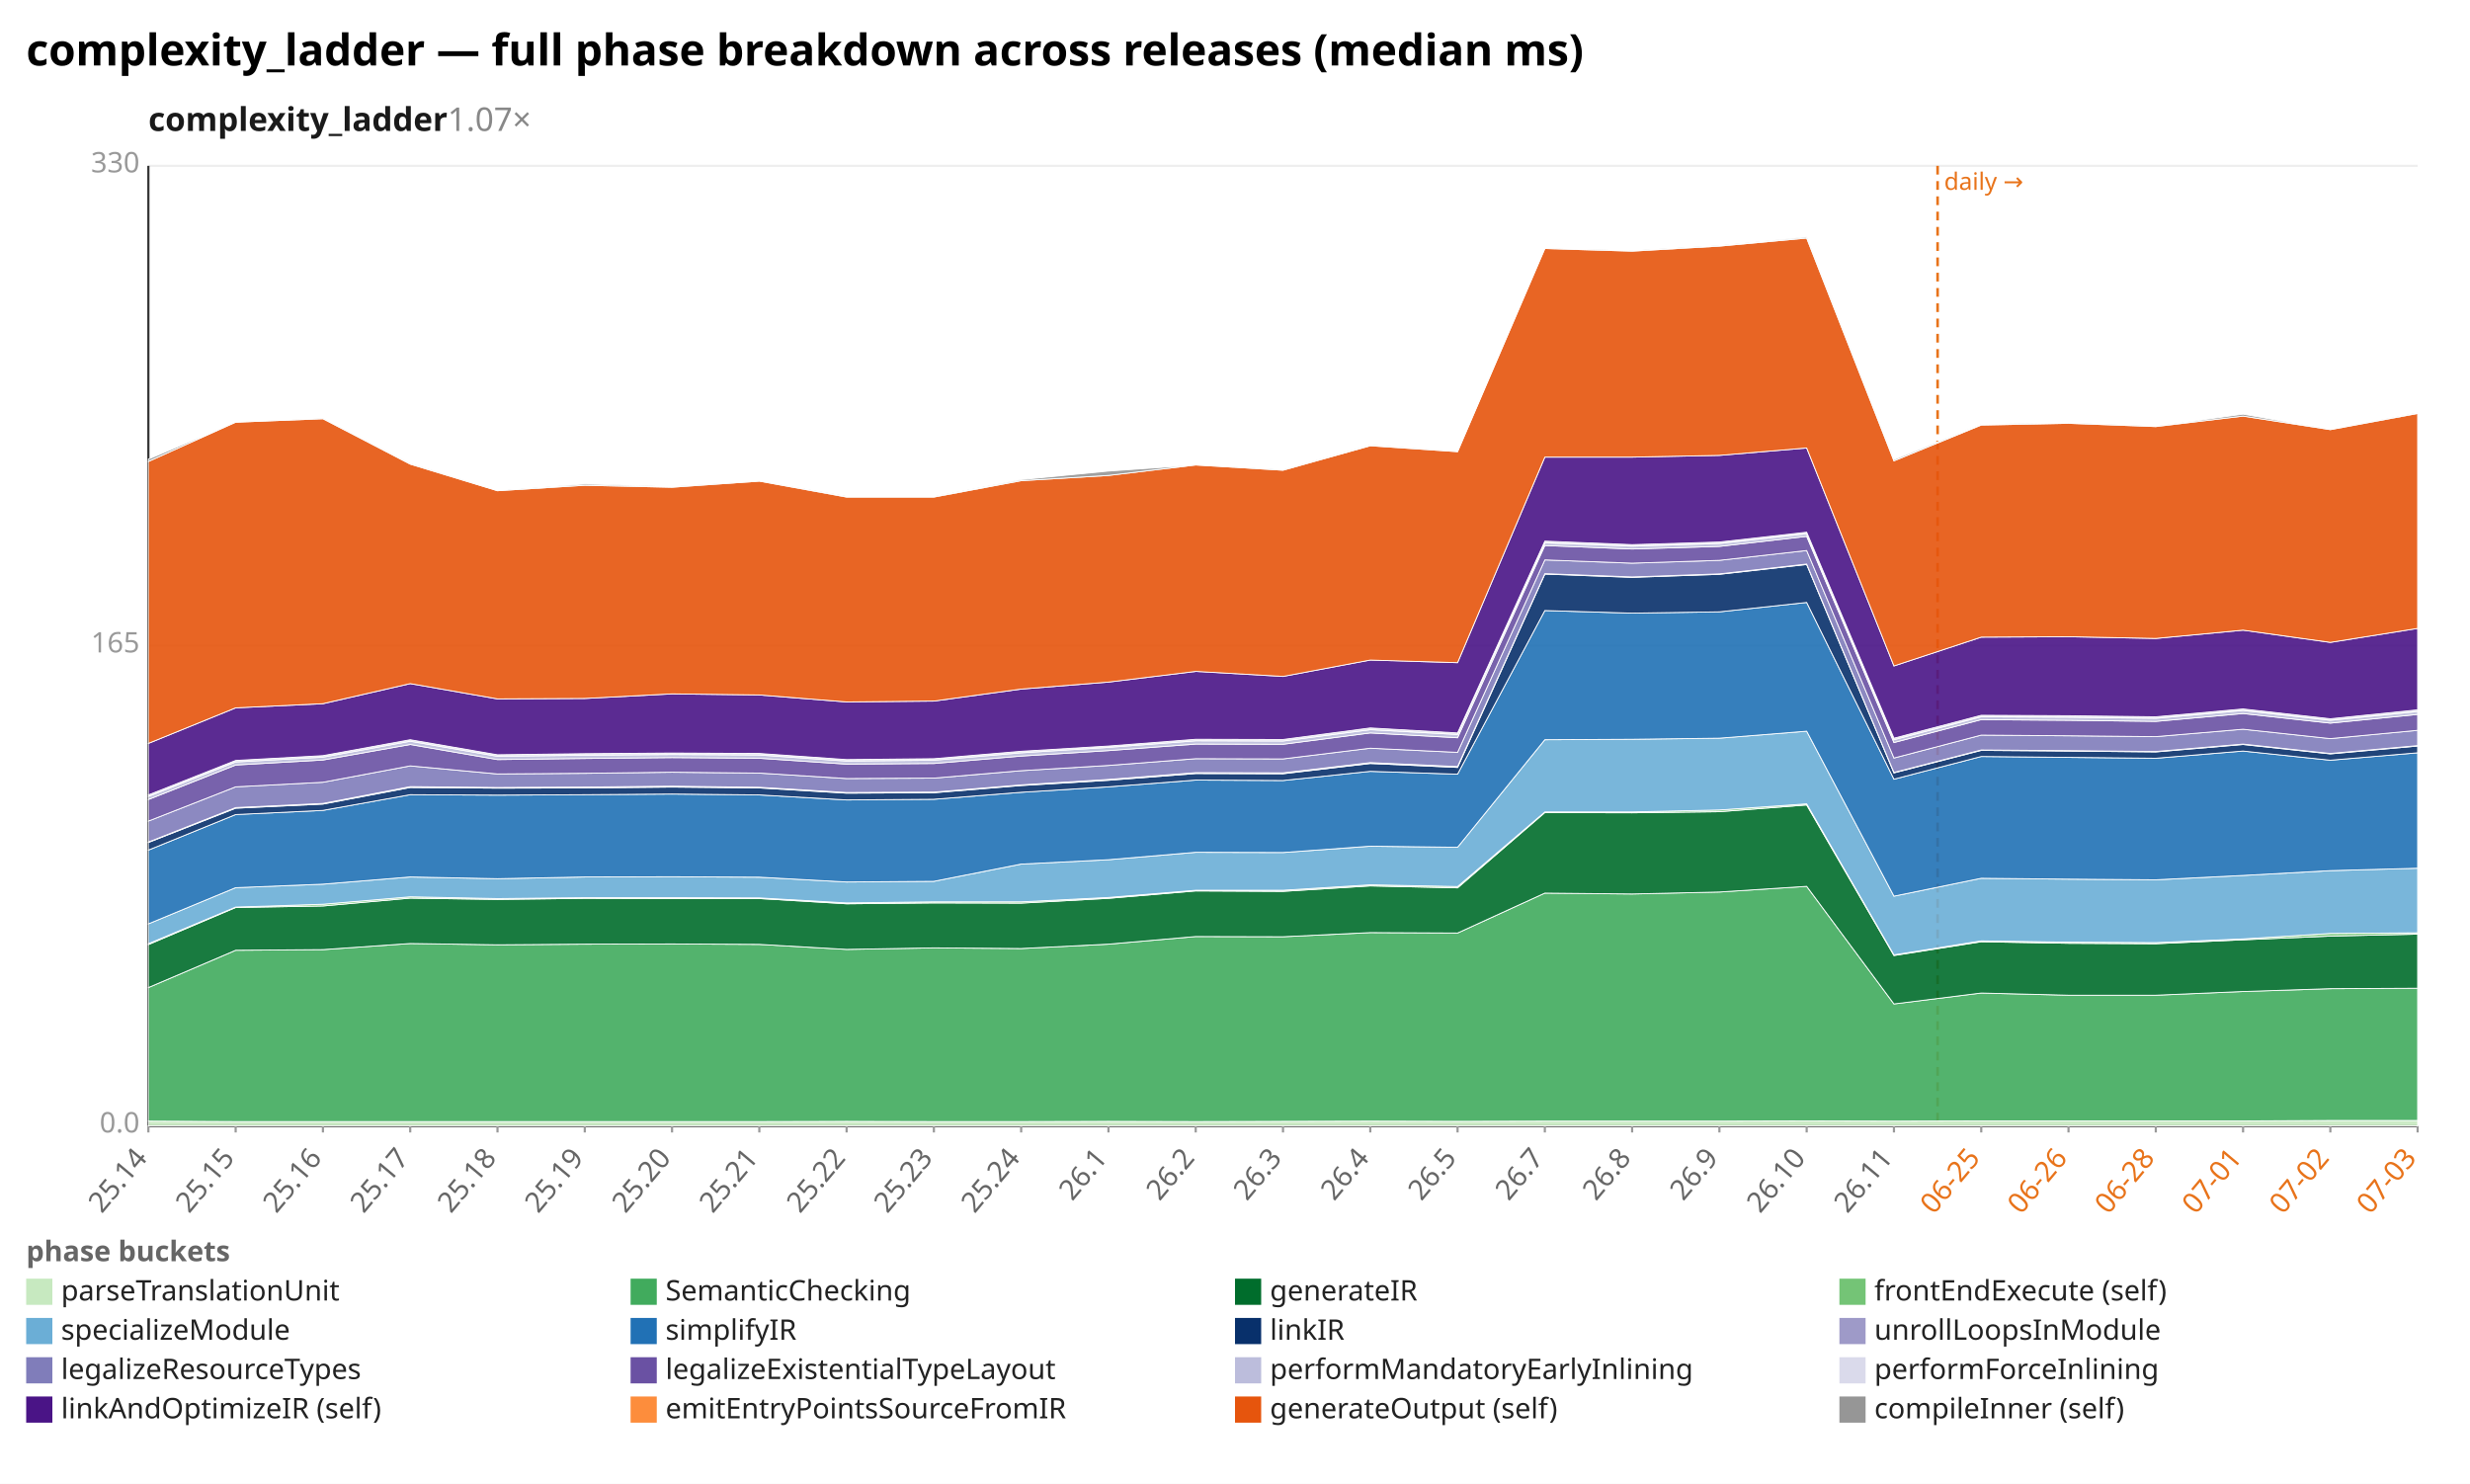
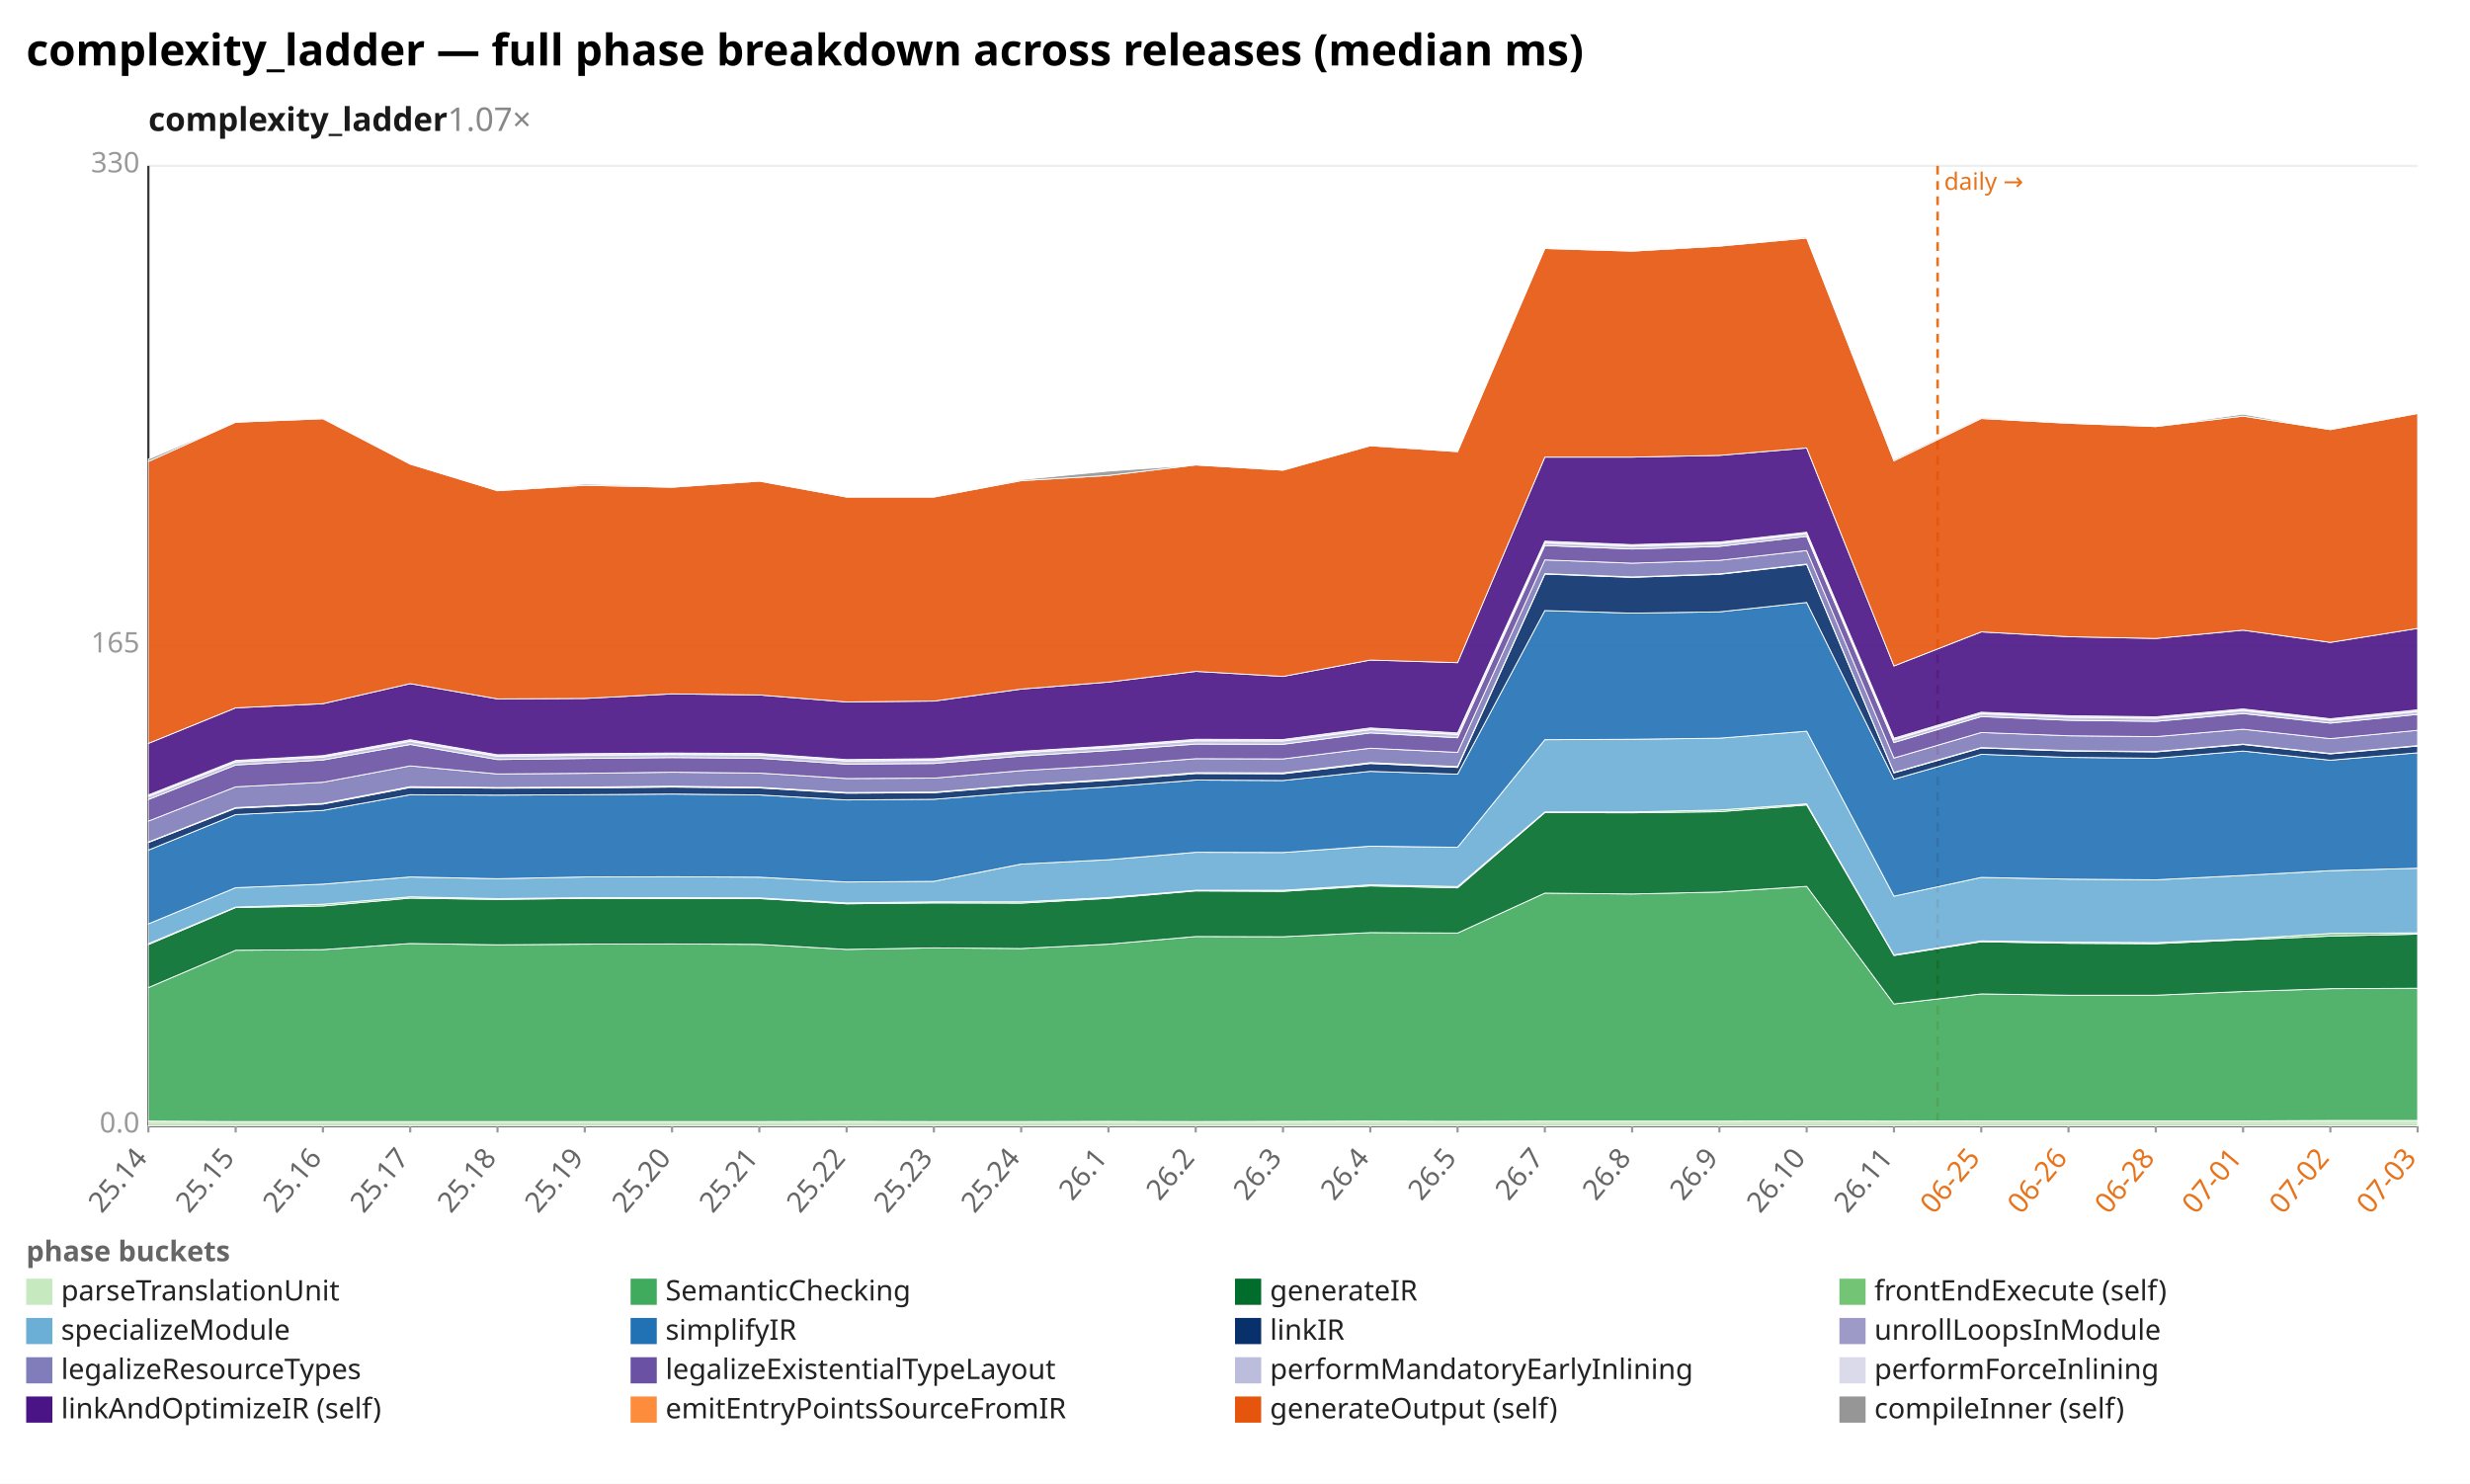
<svg xmlns="http://www.w3.org/2000/svg" width="1132" height="680" viewBox="0 0 1132 680" preserveAspectRatio="xMidYMid meet" font-family="sans-serif" font-size="13">
  <rect width="1132" height="680" fill="white" />
  <text x="12" y="30" font-size="20" font-weight="bold">complexity_ladder — full phase breakdown across releases (median ms)</text>
  <text x="68" y="60" font-size="15" font-weight="600" fill="#1a1a1a">complexity_ladder<tspan fill="#888" font-weight="400" text-decoration="none">  1.07×</tspan>
  </text>
  <line x1="68.0" y1="516.0" x2="1108.0" y2="516.0" stroke="#eee" />
  <text x="64.0" y="519.0" text-anchor="end" fill="#999">0.0</text>
  <line x1="68.0" y1="296.0" x2="1108.0" y2="296.0" stroke="#eee" />
  <text x="64.0" y="299.0" text-anchor="end" fill="#999">165</text>
  <line x1="68.0" y1="76.0" x2="1108.0" y2="76.0" stroke="#eee" />
  <text x="64.0" y="79.0" text-anchor="end" fill="#999">330</text>
  <line x1="68.0" y1="76.0" x2="68.0" y2="516.0" stroke="#333" />
  <line x1="68.0" y1="516.0" x2="1108.0" y2="516.0" stroke="#333" />
  <line x1="888.0" y1="76.0" x2="888.0" y2="516.0" stroke="#e8731a" stroke-width="1.2" stroke-dasharray="4 3" />
  <text x="891.0" y="87.0" fill="#e8731a" font-size="11">daily →</text>
  <line x1="68.0" y1="516.0" x2="68.0" y2="519.0" stroke="#999" />
  <text x="68.0" y="531.0" text-anchor="end" fill="#666" transform="rotate(-50 68.0 531.0)">25.14</text>
  <line x1="108.0" y1="516.0" x2="108.0" y2="519.0" stroke="#999" />
  <text x="108.0" y="531.0" text-anchor="end" fill="#666" transform="rotate(-50 108.0 531.0)">25.15</text>
  <line x1="148.0" y1="516.0" x2="148.0" y2="519.0" stroke="#999" />
  <text x="148.0" y="531.0" text-anchor="end" fill="#666" transform="rotate(-50 148.0 531.0)">25.16</text>
  <line x1="188.0" y1="516.0" x2="188.0" y2="519.0" stroke="#999" />
  <text x="188.0" y="531.0" text-anchor="end" fill="#666" transform="rotate(-50 188.0 531.0)">25.17</text>
  <line x1="228.0" y1="516.0" x2="228.0" y2="519.0" stroke="#999" />
  <text x="228.0" y="531.0" text-anchor="end" fill="#666" transform="rotate(-50 228.0 531.0)">25.18</text>
  <line x1="268.0" y1="516.0" x2="268.0" y2="519.0" stroke="#999" />
  <text x="268.0" y="531.0" text-anchor="end" fill="#666" transform="rotate(-50 268.0 531.0)">25.19</text>
  <line x1="308.0" y1="516.0" x2="308.0" y2="519.0" stroke="#999" />
  <text x="308.0" y="531.0" text-anchor="end" fill="#666" transform="rotate(-50 308.0 531.0)">25.20</text>
  <line x1="348.0" y1="516.0" x2="348.0" y2="519.0" stroke="#999" />
  <text x="348.0" y="531.0" text-anchor="end" fill="#666" transform="rotate(-50 348.0 531.0)">25.21</text>
  <line x1="388.0" y1="516.0" x2="388.0" y2="519.0" stroke="#999" />
  <text x="388.0" y="531.0" text-anchor="end" fill="#666" transform="rotate(-50 388.0 531.0)">25.22</text>
  <line x1="428.0" y1="516.0" x2="428.0" y2="519.0" stroke="#999" />
  <text x="428.0" y="531.0" text-anchor="end" fill="#666" transform="rotate(-50 428.0 531.0)">25.23</text>
  <line x1="468.0" y1="516.0" x2="468.0" y2="519.0" stroke="#999" />
  <text x="468.0" y="531.0" text-anchor="end" fill="#666" transform="rotate(-50 468.0 531.0)">25.24</text>
  <line x1="508.0" y1="516.0" x2="508.0" y2="519.0" stroke="#999" />
  <text x="508.0" y="531.0" text-anchor="end" fill="#666" transform="rotate(-50 508.0 531.0)">26.1</text>
  <line x1="548.0" y1="516.0" x2="548.0" y2="519.0" stroke="#999" />
  <text x="548.0" y="531.0" text-anchor="end" fill="#666" transform="rotate(-50 548.0 531.0)">26.2</text>
  <line x1="588.0" y1="516.0" x2="588.0" y2="519.0" stroke="#999" />
  <text x="588.0" y="531.0" text-anchor="end" fill="#666" transform="rotate(-50 588.0 531.0)">26.3</text>
  <line x1="628.0" y1="516.0" x2="628.0" y2="519.0" stroke="#999" />
  <text x="628.0" y="531.0" text-anchor="end" fill="#666" transform="rotate(-50 628.0 531.0)">26.4</text>
  <line x1="668.0" y1="516.0" x2="668.0" y2="519.0" stroke="#999" />
  <text x="668.0" y="531.0" text-anchor="end" fill="#666" transform="rotate(-50 668.0 531.0)">26.5</text>
  <line x1="708.0" y1="516.0" x2="708.0" y2="519.0" stroke="#999" />
  <text x="708.0" y="531.0" text-anchor="end" fill="#666" transform="rotate(-50 708.0 531.0)">26.7</text>
  <line x1="748.0" y1="516.0" x2="748.0" y2="519.0" stroke="#999" />
  <text x="748.0" y="531.0" text-anchor="end" fill="#666" transform="rotate(-50 748.0 531.0)">26.8</text>
  <line x1="788.0" y1="516.0" x2="788.0" y2="519.0" stroke="#999" />
  <text x="788.0" y="531.0" text-anchor="end" fill="#666" transform="rotate(-50 788.0 531.0)">26.9</text>
  <line x1="828.0" y1="516.0" x2="828.0" y2="519.0" stroke="#999" />
  <text x="828.0" y="531.0" text-anchor="end" fill="#666" transform="rotate(-50 828.0 531.0)">26.10</text>
  <line x1="868.0" y1="516.0" x2="868.0" y2="519.0" stroke="#999" />
  <text x="868.0" y="531.0" text-anchor="end" fill="#666" transform="rotate(-50 868.0 531.0)">26.11</text>
  <line x1="908.0" y1="516.0" x2="908.0" y2="519.0" stroke="#999" />
  <text x="908.0" y="531.0" text-anchor="end" fill="#e8731a" transform="rotate(-50 908.0 531.0)">06-25</text>
  <line x1="948.0" y1="516.0" x2="948.0" y2="519.0" stroke="#999" />
  <text x="948.0" y="531.0" text-anchor="end" fill="#e8731a" transform="rotate(-50 948.0 531.0)">06-26</text>
  <line x1="988.0" y1="516.0" x2="988.0" y2="519.0" stroke="#999" />
  <text x="988.0" y="531.0" text-anchor="end" fill="#e8731a" transform="rotate(-50 988.0 531.0)">06-28</text>
  <line x1="1028.0" y1="516.0" x2="1028.0" y2="519.0" stroke="#999" />
  <text x="1028.0" y="531.0" text-anchor="end" fill="#e8731a" transform="rotate(-50 1028.0 531.0)">07-01</text>
  <line x1="1068.0" y1="516.0" x2="1068.0" y2="519.0" stroke="#999" />
  <text x="1068.0" y="531.0" text-anchor="end" fill="#e8731a" transform="rotate(-50 1068.0 531.0)">07-02</text>
  <line x1="1108.0" y1="516.0" x2="1108.0" y2="519.0" stroke="#999" />
  <text x="1108.0" y="531.0" text-anchor="end" fill="#e8731a" transform="rotate(-50 1108.0 531.0)">07-03</text>
  <polygon points="68.0,513.8 108.0,514.0 148.0,514.0 188.0,514.0 228.0,514.0 268.0,514.0 308.0,514.0 348.0,514.0 388.0,513.9 428.0,514.0 468.0,514.0 508.0,513.9 548.0,514.0 588.0,513.9 628.0,513.8 668.0,513.9 708.0,513.8 748.0,513.8 788.0,513.8 828.0,513.7 868.0,513.8 908.0,513.7 948.0,513.7 988.0,513.7 1028.0,513.7 1068.0,513.5 1108.0,513.5 1108.0,516.0 1068.0,516.0 1028.0,516.0 988.0,516.0 948.0,516.0 908.0,516.0 868.0,516.0 828.0,516.0 788.0,516.0 748.0,516.0 708.0,516.0 668.0,516.0 628.0,516.0 588.0,516.0 548.0,516.0 508.0,516.0 468.0,516.0 428.0,516.0 388.0,516.0 348.0,516.0 308.0,516.0 268.0,516.0 228.0,516.0 188.0,516.0 148.0,516.0 108.0,516.0 68.0,516.0" fill="#c7e9c0" fill-opacity="0.9" stroke="#fff" stroke-width="0.4" />
-   <polygon points="68.0,452.6 108.0,435.5 148.0,435.2 188.0,432.4 228.0,433.0 268.0,432.7 308.0,432.6 348.0,432.8 388.0,435.1 428.0,434.4 468.0,434.7 508.0,432.7 548.0,429.2 588.0,429.3 628.0,427.4 668.0,427.6 708.0,409.3 748.0,409.7 788.0,408.8 828.0,406.2 868.0,460.1 908.0,455.1 948.0,456.1 988.0,456.1 1028.0,454.4 1068.0,453.1 1108.0,452.9 1108.0,513.5 1068.0,513.5 1028.0,513.7 988.0,513.7 948.0,513.7 908.0,513.7 868.0,513.8 828.0,513.7 788.0,513.8 748.0,513.8 708.0,513.8 668.0,513.9 628.0,513.8 588.0,513.9 548.0,514.0 508.0,513.9 468.0,514.0 428.0,514.0 388.0,513.9 348.0,514.0 308.0,514.0 268.0,514.0 228.0,514.0 188.0,514.0 148.0,514.0 108.0,514.0 68.0,513.8" fill="#41ab5d" fill-opacity="0.9" stroke="#fff" stroke-width="0.4" />
-   <polygon points="68.0,432.9 108.0,415.9 148.0,415.2 188.0,411.6 228.0,412.2 268.0,411.7 308.0,411.8 348.0,411.8 388.0,414.2 428.0,413.8 468.0,413.9 508.0,411.7 548.0,408.3 588.0,408.5 628.0,406.0 668.0,406.9 708.0,372.4 748.0,372.5 788.0,372.0 828.0,368.9 868.0,437.9 908.0,431.6 948.0,432.3 988.0,432.5 1028.0,430.7 1068.0,429.0 1108.0,428.1 1108.0,452.9 1068.0,453.1 1028.0,454.4 988.0,456.1 948.0,456.1 908.0,455.1 868.0,460.1 828.0,406.2 788.0,408.8 748.0,409.7 708.0,409.3 668.0,427.6 628.0,427.4 588.0,429.3 548.0,429.2 508.0,432.7 468.0,434.7 428.0,434.4 388.0,435.1 348.0,432.8 308.0,432.6 268.0,432.7 228.0,433.0 188.0,432.4 148.0,435.2 108.0,435.5 68.0,452.6" fill="#006d2c" fill-opacity="0.9" stroke="#fff" stroke-width="0.4" />
+   <polygon points="68.0,452.6 108.0,435.5 148.0,435.2 188.0,432.4 228.0,433.0 268.0,432.7 308.0,432.6 348.0,432.8 388.0,435.1 428.0,434.4 468.0,434.7 508.0,432.7 548.0,429.2 588.0,429.3 628.0,427.4 668.0,427.6 708.0,409.3 748.0,409.7 788.0,408.8 828.0,406.2 868.0,460.1 908.0,455.5 948.0,456.1 988.0,456.1 1028.0,454.4 1068.0,453.1 1108.0,452.9 1108.0,513.5 1068.0,513.5 1028.0,513.7 988.0,513.7 948.0,513.7 908.0,513.7 868.0,513.8 828.0,513.7 788.0,513.8 748.0,513.8 708.0,513.8 668.0,513.9 628.0,513.8 588.0,513.9 548.0,514.0 508.0,513.9 468.0,514.0 428.0,514.0 388.0,513.9 348.0,514.0 308.0,514.0 268.0,514.0 228.0,514.0 188.0,514.0 148.0,514.0 108.0,514.0 68.0,513.8" fill="#41ab5d" fill-opacity="0.9" stroke="#fff" stroke-width="0.4" />
+   <polygon points="68.0,432.9 108.0,415.9 148.0,415.2 188.0,411.6 228.0,412.2 268.0,411.7 308.0,411.8 348.0,411.8 388.0,414.2 428.0,413.8 468.0,413.9 508.0,411.7 548.0,408.3 588.0,408.5 628.0,406.0 668.0,406.9 708.0,372.4 748.0,372.5 788.0,372.0 828.0,368.9 868.0,437.9 908.0,431.6 948.0,432.3 988.0,432.5 1028.0,430.7 1068.0,429.0 1108.0,428.1 1108.0,452.9 1068.0,453.1 1028.0,454.4 988.0,456.1 948.0,456.1 908.0,455.5 868.0,460.1 828.0,406.2 788.0,408.8 748.0,409.7 708.0,409.3 668.0,427.6 628.0,427.4 588.0,429.3 548.0,429.2 508.0,432.7 468.0,434.7 428.0,434.4 388.0,435.1 348.0,432.8 308.0,432.6 268.0,432.7 228.0,433.0 188.0,432.4 148.0,435.2 108.0,435.5 68.0,452.6" fill="#006d2c" fill-opacity="0.9" stroke="#fff" stroke-width="0.4" />
  <polygon points="68.0,432.5 108.0,415.7 148.0,414.4 188.0,411.0 228.0,411.8 268.0,411.4 308.0,411.4 348.0,411.5 388.0,413.8 428.0,413.3 468.0,413.3 508.0,411.3 548.0,408.0 588.0,408.0 628.0,405.5 668.0,406.3 708.0,372.1 748.0,372.1 788.0,371.2 828.0,368.4 868.0,437.6 908.0,431.2 948.0,431.8 988.0,432.0 1028.0,430.3 1068.0,427.8 1108.0,427.5 1108.0,428.1 1068.0,429.0 1028.0,430.7 988.0,432.5 948.0,432.3 908.0,431.6 868.0,437.9 828.0,368.9 788.0,372.0 748.0,372.5 708.0,372.4 668.0,406.9 628.0,406.0 588.0,408.5 548.0,408.3 508.0,411.7 468.0,413.9 428.0,413.8 388.0,414.2 348.0,411.8 308.0,411.8 268.0,411.7 228.0,412.2 188.0,411.6 148.0,415.2 108.0,415.9 68.0,432.9" fill="#74c476" fill-opacity="0.9" stroke="#fff" stroke-width="0.4" />
-   <polygon points="68.0,423.4 108.0,406.8 148.0,405.2 188.0,401.9 228.0,402.7 268.0,401.9 308.0,401.8 348.0,402.0 388.0,404.2 428.0,403.9 468.0,396.0 508.0,394.0 548.0,390.6 588.0,390.7 628.0,387.8 668.0,388.3 708.0,339.0 748.0,338.8 788.0,338.3 828.0,335.1 868.0,410.7 908.0,402.5 948.0,402.9 988.0,403.2 1028.0,401.2 1068.0,399.0 1108.0,397.9 1108.0,427.5 1068.0,427.8 1028.0,430.3 988.0,432.0 948.0,431.8 908.0,431.2 868.0,437.6 828.0,368.4 788.0,371.2 748.0,372.1 708.0,372.1 668.0,406.3 628.0,405.5 588.0,408.0 548.0,408.0 508.0,411.3 468.0,413.3 428.0,413.3 388.0,413.8 348.0,411.5 308.0,411.4 268.0,411.4 228.0,411.8 188.0,411.0 148.0,414.4 108.0,415.7 68.0,432.5" fill="#6baed6" fill-opacity="0.9" stroke="#fff" stroke-width="0.4" />
-   <polygon points="68.0,389.6 108.0,373.3 148.0,371.4 188.0,364.2 228.0,364.4 268.0,364.2 308.0,363.9 348.0,364.3 388.0,366.6 428.0,366.3 468.0,363.1 508.0,360.6 548.0,357.5 588.0,357.7 628.0,353.5 668.0,354.8 708.0,279.8 748.0,281.0 788.0,280.4 828.0,276.1 868.0,357.1 908.0,346.7 948.0,347.1 988.0,347.5 1028.0,344.2 1068.0,348.4 1108.0,345.0 1108.0,397.9 1068.0,399.0 1028.0,401.2 988.0,403.2 948.0,402.9 908.0,402.5 868.0,410.7 828.0,335.1 788.0,338.3 748.0,338.8 708.0,339.0 668.0,388.3 628.0,387.8 588.0,390.7 548.0,390.6 508.0,394.0 468.0,396.0 428.0,403.9 388.0,404.2 348.0,402.0 308.0,401.8 268.0,401.9 228.0,402.7 188.0,401.9 148.0,405.2 108.0,406.8 68.0,423.4" fill="#2171b5" fill-opacity="0.9" stroke="#fff" stroke-width="0.4" />
-   <polygon points="68.0,386.1 108.0,370.4 148.0,368.5 188.0,360.9 228.0,361.2 268.0,361.1 308.0,360.7 348.0,361.1 388.0,363.5 428.0,363.3 468.0,360.0 508.0,357.6 548.0,354.5 588.0,354.6 628.0,349.9 668.0,351.7 708.0,263.1 748.0,264.6 788.0,263.2 828.0,258.7 868.0,354.2 908.0,343.9 948.0,344.2 988.0,344.6 1028.0,341.2 1068.0,345.5 1108.0,341.9 1108.0,345.0 1068.0,348.4 1028.0,344.2 988.0,347.5 948.0,347.1 908.0,346.7 868.0,357.1 828.0,276.1 788.0,280.4 748.0,281.0 708.0,279.8 668.0,354.8 628.0,353.5 588.0,357.7 548.0,357.5 508.0,360.6 468.0,363.1 428.0,366.3 388.0,366.6 348.0,364.3 308.0,363.9 268.0,364.2 228.0,364.4 188.0,364.2 148.0,371.4 108.0,373.3 68.0,389.6" fill="#08306b" fill-opacity="0.9" stroke="#fff" stroke-width="0.4" />
-   <polygon points="68.0,385.9 108.0,370.1 148.0,368.2 188.0,360.5 228.0,360.9 268.0,360.7 308.0,360.3 348.0,360.8 388.0,363.2 428.0,363.0 468.0,359.7 508.0,357.2 548.0,354.1 588.0,354.2 628.0,349.5 668.0,351.3 708.0,262.9 748.0,264.4 788.0,263.0 828.0,258.5 868.0,354.0 908.0,343.7 948.0,344.0 988.0,344.4 1028.0,341.0 1068.0,345.3 1108.0,341.7 1108.0,341.9 1068.0,345.5 1028.0,341.2 988.0,344.6 948.0,344.2 908.0,343.9 868.0,354.2 828.0,258.7 788.0,263.2 748.0,264.6 708.0,263.1 668.0,351.7 628.0,349.9 588.0,354.6 548.0,354.5 508.0,357.6 468.0,360.0 428.0,363.3 388.0,363.5 348.0,361.1 308.0,360.7 268.0,361.1 228.0,361.2 188.0,360.9 148.0,368.5 108.0,370.4 68.0,386.1" fill="#9e9ac8" fill-opacity="0.9" stroke="#fff" stroke-width="0.4" />
-   <polygon points="68.0,376.3 108.0,360.6 148.0,358.5 188.0,351.0 228.0,354.7 268.0,354.4 308.0,353.9 348.0,354.3 388.0,356.8 428.0,356.6 468.0,353.2 508.0,350.8 548.0,347.7 588.0,347.8 628.0,342.9 668.0,344.8 708.0,256.6 748.0,258.1 788.0,256.8 828.0,252.3 868.0,347.4 908.0,336.9 948.0,337.2 988.0,337.6 1028.0,334.2 1068.0,338.5 1108.0,334.7 1108.0,341.7 1068.0,345.3 1028.0,341.0 988.0,344.4 948.0,344.0 908.0,343.7 868.0,354.0 828.0,258.5 788.0,263.0 748.0,264.4 708.0,262.9 668.0,351.3 628.0,349.5 588.0,354.2 548.0,354.1 508.0,357.2 468.0,359.7 428.0,363.0 388.0,363.2 348.0,360.8 308.0,360.3 268.0,360.7 228.0,360.9 188.0,360.5 148.0,368.2 108.0,370.1 68.0,385.9" fill="#807dba" fill-opacity="0.9" stroke="#fff" stroke-width="0.4" />
-   <polygon points="68.0,366.4 108.0,350.6 148.0,348.3 188.0,341.2 228.0,348.1 268.0,347.6 308.0,347.2 348.0,347.5 388.0,350.2 428.0,349.9 468.0,346.5 508.0,344.0 548.0,341.0 588.0,341.1 628.0,335.9 668.0,338.1 708.0,250.0 748.0,251.6 788.0,250.4 828.0,245.8 868.0,340.3 908.0,329.8 948.0,330.1 988.0,330.6 1028.0,327.0 1068.0,331.4 1108.0,327.4 1108.0,334.7 1068.0,338.5 1028.0,334.2 988.0,337.6 948.0,337.2 908.0,336.9 868.0,347.4 828.0,252.3 788.0,256.8 748.0,258.1 708.0,256.6 668.0,344.8 628.0,342.9 588.0,347.8 548.0,347.7 508.0,350.8 468.0,353.2 428.0,356.6 388.0,356.8 348.0,354.3 308.0,353.9 268.0,354.4 228.0,354.7 188.0,351.0 148.0,358.5 108.0,360.6 68.0,376.3" fill="#6a51a3" fill-opacity="0.9" stroke="#fff" stroke-width="0.4" />
-   <polygon points="68.0,365.0 108.0,349.2 148.0,347.0 188.0,339.7 228.0,346.6 268.0,346.1 308.0,345.8 348.0,346.0 388.0,348.8 428.0,348.4 468.0,345.0 508.0,342.5 548.0,339.5 588.0,339.6 628.0,334.4 668.0,336.6 708.0,248.8 748.0,250.3 788.0,249.1 828.0,244.6 868.0,339.0 908.0,328.5 948.0,328.7 988.0,329.2 1028.0,325.6 1068.0,330.1 1108.0,326.1 1108.0,327.4 1068.0,331.4 1028.0,327.0 988.0,330.6 948.0,330.1 908.0,329.8 868.0,340.3 828.0,245.8 788.0,250.4 748.0,251.6 708.0,250.0 668.0,338.1 628.0,335.9 588.0,341.1 548.0,341.0 508.0,344.0 468.0,346.5 428.0,349.9 388.0,350.2 348.0,347.5 308.0,347.2 268.0,347.6 228.0,348.1 188.0,341.2 148.0,348.3 108.0,350.6 68.0,366.4" fill="#bcbddc" fill-opacity="0.9" stroke="#fff" stroke-width="0.4" />
-   <polygon points="68.0,364.3 108.0,348.5 148.0,346.3 188.0,339.0 228.0,345.9 268.0,345.4 308.0,345.1 348.0,345.3 388.0,348.1 428.0,347.7 468.0,344.3 508.0,341.9 548.0,338.8 588.0,338.9 628.0,333.6 668.0,335.9 708.0,248.0 748.0,249.6 788.0,248.4 828.0,243.9 868.0,338.3 908.0,327.8 948.0,328.0 988.0,328.5 1028.0,324.9 1068.0,329.4 1108.0,325.3 1108.0,326.1 1068.0,330.1 1028.0,325.6 988.0,329.2 948.0,328.7 908.0,328.5 868.0,339.0 828.0,244.6 788.0,249.1 748.0,250.3 708.0,248.8 668.0,336.6 628.0,334.4 588.0,339.6 548.0,339.5 508.0,342.5 468.0,345.0 428.0,348.4 388.0,348.8 348.0,346.0 308.0,345.8 268.0,346.1 228.0,346.6 188.0,339.7 148.0,347.0 108.0,349.2 68.0,365.0" fill="#dadaeb" fill-opacity="0.9" stroke="#fff" stroke-width="0.4" />
-   <polygon points="68.0,340.7 108.0,324.4 148.0,322.5 188.0,313.3 228.0,320.3 268.0,320.1 308.0,318.0 348.0,318.5 388.0,321.7 428.0,321.3 468.0,315.8 508.0,312.6 548.0,307.7 588.0,310.0 628.0,302.5 668.0,303.7 708.0,209.5 748.0,209.5 788.0,208.7 828.0,205.3 868.0,305.2 908.0,292.0 948.0,291.8 988.0,292.6 1028.0,288.8 1068.0,294.4 1108.0,288.0 1108.0,325.3 1068.0,329.4 1028.0,324.9 988.0,328.5 948.0,328.0 908.0,327.8 868.0,338.3 828.0,243.9 788.0,248.4 748.0,249.6 708.0,248.0 668.0,335.9 628.0,333.6 588.0,338.9 548.0,338.8 508.0,341.9 468.0,344.3 428.0,347.7 388.0,348.1 348.0,345.3 308.0,345.1 268.0,345.4 228.0,345.9 188.0,339.0 148.0,346.3 108.0,348.5 68.0,364.3" fill="#4a1486" fill-opacity="0.9" stroke="#fff" stroke-width="0.4" />
-   <polygon points="68.0,211.5 108.0,193.5 148.0,191.9 188.0,212.7 228.0,224.9 268.0,222.4 308.0,223.3 348.0,220.5 388.0,227.8 428.0,227.8 468.0,220.3 508.0,217.9 548.0,213.1 588.0,215.5 628.0,204.3 668.0,207.0 708.0,113.9 748.0,115.1 788.0,112.8 828.0,109.1 868.0,211.2 908.0,194.8 948.0,194.0 988.0,195.5 1028.0,190.7 1068.0,196.9 1108.0,189.5 1108.0,288.0 1068.0,294.4 1028.0,288.8 988.0,292.6 948.0,291.8 908.0,292.0 868.0,305.2 828.0,205.3 788.0,208.7 748.0,209.5 708.0,209.5 668.0,303.7 628.0,302.5 588.0,310.0 548.0,307.7 508.0,312.6 468.0,315.8 428.0,321.3 388.0,321.7 348.0,318.5 308.0,318.0 268.0,320.1 228.0,320.3 188.0,313.3 148.0,322.5 108.0,324.4 68.0,340.7" fill="#e6550d" fill-opacity="0.9" stroke="#fff" stroke-width="0.4" />
-   <polygon points="68.0,210.4 108.0,193.5 148.0,191.8 188.0,212.4 228.0,224.9 268.0,221.8 308.0,223.0 348.0,220.5 388.0,227.4 428.0,227.5 468.0,219.8 508.0,215.9 548.0,213.1 588.0,215.3 628.0,203.9 668.0,207.0 708.0,113.9 748.0,114.8 788.0,112.5 828.0,108.6 868.0,210.6 908.0,194.4 948.0,193.8 988.0,195.4 1028.0,189.8 1068.0,196.9 1108.0,189.2 1108.0,189.5 1068.0,196.9 1028.0,190.7 988.0,195.5 948.0,194.0 908.0,194.8 868.0,211.2 828.0,109.1 788.0,112.8 748.0,115.1 708.0,113.9 668.0,207.0 628.0,204.3 588.0,215.5 548.0,213.1 508.0,217.9 468.0,220.3 428.0,227.8 388.0,227.8 348.0,220.5 308.0,223.3 268.0,222.4 228.0,224.9 188.0,212.7 148.0,191.9 108.0,193.5 68.0,211.5" fill="#969696" fill-opacity="0.9" stroke="#fff" stroke-width="0.4" />
+   <polygon points="68.0,423.4 108.0,406.8 148.0,405.2 188.0,401.9 228.0,402.7 268.0,401.9 308.0,401.8 348.0,402.0 388.0,404.2 428.0,403.9 468.0,396.0 508.0,394.0 548.0,390.6 588.0,390.7 628.0,387.8 668.0,388.3 708.0,339.0 748.0,338.8 788.0,338.3 828.0,335.1 868.0,410.7 908.0,402.1 948.0,402.9 988.0,403.2 1028.0,401.2 1068.0,399.0 1108.0,397.9 1108.0,427.5 1068.0,427.8 1028.0,430.3 988.0,432.0 948.0,431.8 908.0,431.2 868.0,437.6 828.0,368.4 788.0,371.2 748.0,372.1 708.0,372.1 668.0,406.3 628.0,405.5 588.0,408.0 548.0,408.0 508.0,411.3 468.0,413.3 428.0,413.3 388.0,413.8 348.0,411.5 308.0,411.4 268.0,411.4 228.0,411.8 188.0,411.0 148.0,414.4 108.0,415.7 68.0,432.5" fill="#6baed6" fill-opacity="0.9" stroke="#fff" stroke-width="0.4" />
+   <polygon points="68.0,389.6 108.0,373.3 148.0,371.4 188.0,364.2 228.0,364.4 268.0,364.2 308.0,363.9 348.0,364.3 388.0,366.6 428.0,366.3 468.0,363.1 508.0,360.6 548.0,357.5 588.0,357.7 628.0,353.5 668.0,354.8 708.0,279.8 748.0,281.0 788.0,280.4 828.0,276.1 868.0,357.1 908.0,345.7 948.0,347.1 988.0,347.5 1028.0,344.2 1068.0,348.4 1108.0,345.0 1108.0,397.9 1068.0,399.0 1028.0,401.2 988.0,403.2 948.0,402.9 908.0,402.1 868.0,410.7 828.0,335.1 788.0,338.3 748.0,338.8 708.0,339.0 668.0,388.3 628.0,387.8 588.0,390.7 548.0,390.6 508.0,394.0 468.0,396.0 428.0,403.9 388.0,404.2 348.0,402.0 308.0,401.8 268.0,401.9 228.0,402.7 188.0,401.9 148.0,405.2 108.0,406.8 68.0,423.4" fill="#2171b5" fill-opacity="0.9" stroke="#fff" stroke-width="0.4" />
+   <polygon points="68.0,386.1 108.0,370.4 148.0,368.5 188.0,360.9 228.0,361.2 268.0,361.1 308.0,360.7 348.0,361.1 388.0,363.5 428.0,363.3 468.0,360.0 508.0,357.6 548.0,354.5 588.0,354.6 628.0,349.9 668.0,351.7 708.0,263.1 748.0,264.6 788.0,263.2 828.0,258.7 868.0,354.2 908.0,342.8 948.0,344.2 988.0,344.6 1028.0,341.2 1068.0,345.5 1108.0,341.9 1108.0,345.0 1068.0,348.4 1028.0,344.2 988.0,347.5 948.0,347.1 908.0,345.7 868.0,357.1 828.0,276.1 788.0,280.4 748.0,281.0 708.0,279.8 668.0,354.8 628.0,353.5 588.0,357.7 548.0,357.5 508.0,360.6 468.0,363.1 428.0,366.3 388.0,366.6 348.0,364.3 308.0,363.9 268.0,364.2 228.0,364.4 188.0,364.2 148.0,371.4 108.0,373.3 68.0,389.6" fill="#08306b" fill-opacity="0.9" stroke="#fff" stroke-width="0.4" />
+   <polygon points="68.0,385.9 108.0,370.1 148.0,368.2 188.0,360.5 228.0,360.9 268.0,360.7 308.0,360.3 348.0,360.8 388.0,363.2 428.0,363.0 468.0,359.7 508.0,357.2 548.0,354.1 588.0,354.2 628.0,349.5 668.0,351.3 708.0,262.9 748.0,264.4 788.0,263.0 828.0,258.5 868.0,354.0 908.0,342.6 948.0,344.0 988.0,344.4 1028.0,341.0 1068.0,345.3 1108.0,341.7 1108.0,341.9 1068.0,345.5 1028.0,341.2 988.0,344.6 948.0,344.2 908.0,342.8 868.0,354.2 828.0,258.7 788.0,263.2 748.0,264.6 708.0,263.1 668.0,351.7 628.0,349.9 588.0,354.6 548.0,354.5 508.0,357.6 468.0,360.0 428.0,363.3 388.0,363.5 348.0,361.1 308.0,360.7 268.0,361.1 228.0,361.2 188.0,360.9 148.0,368.5 108.0,370.4 68.0,386.1" fill="#9e9ac8" fill-opacity="0.9" stroke="#fff" stroke-width="0.4" />
+   <polygon points="68.0,376.3 108.0,360.6 148.0,358.5 188.0,351.0 228.0,354.7 268.0,354.4 308.0,353.9 348.0,354.3 388.0,356.8 428.0,356.6 468.0,353.2 508.0,350.8 548.0,347.7 588.0,347.8 628.0,342.9 668.0,344.8 708.0,256.6 748.0,258.1 788.0,256.8 828.0,252.3 868.0,347.4 908.0,335.7 948.0,337.2 988.0,337.6 1028.0,334.2 1068.0,338.5 1108.0,334.7 1108.0,341.7 1068.0,345.3 1028.0,341.0 988.0,344.4 948.0,344.0 908.0,342.6 868.0,354.0 828.0,258.5 788.0,263.0 748.0,264.4 708.0,262.9 668.0,351.3 628.0,349.5 588.0,354.2 548.0,354.1 508.0,357.2 468.0,359.7 428.0,363.0 388.0,363.2 348.0,360.8 308.0,360.3 268.0,360.7 228.0,360.9 188.0,360.5 148.0,368.2 108.0,370.1 68.0,385.9" fill="#807dba" fill-opacity="0.9" stroke="#fff" stroke-width="0.4" />
+   <polygon points="68.0,366.4 108.0,350.6 148.0,348.3 188.0,341.2 228.0,348.1 268.0,347.6 308.0,347.2 348.0,347.5 388.0,350.2 428.0,349.9 468.0,346.5 508.0,344.0 548.0,341.0 588.0,341.1 628.0,335.9 668.0,338.1 708.0,250.0 748.0,251.6 788.0,250.4 828.0,245.8 868.0,340.3 908.0,328.4 948.0,330.1 988.0,330.6 1028.0,327.0 1068.0,331.4 1108.0,327.4 1108.0,334.7 1068.0,338.5 1028.0,334.2 988.0,337.6 948.0,337.2 908.0,335.7 868.0,347.4 828.0,252.3 788.0,256.8 748.0,258.1 708.0,256.6 668.0,344.8 628.0,342.9 588.0,347.8 548.0,347.7 508.0,350.8 468.0,353.2 428.0,356.6 388.0,356.8 348.0,354.3 308.0,353.9 268.0,354.4 228.0,354.7 188.0,351.0 148.0,358.5 108.0,360.6 68.0,376.3" fill="#6a51a3" fill-opacity="0.9" stroke="#fff" stroke-width="0.4" />
+   <polygon points="68.0,365.0 108.0,349.2 148.0,347.0 188.0,339.7 228.0,346.6 268.0,346.1 308.0,345.8 348.0,346.0 388.0,348.8 428.0,348.4 468.0,345.0 508.0,342.5 548.0,339.5 588.0,339.6 628.0,334.4 668.0,336.6 708.0,248.8 748.0,250.3 788.0,249.1 828.0,244.6 868.0,339.0 908.0,327.1 948.0,328.7 988.0,329.2 1028.0,325.6 1068.0,330.1 1108.0,326.1 1108.0,327.4 1068.0,331.4 1028.0,327.0 988.0,330.6 948.0,330.1 908.0,328.4 868.0,340.3 828.0,245.8 788.0,250.4 748.0,251.6 708.0,250.0 668.0,338.1 628.0,335.9 588.0,341.1 548.0,341.0 508.0,344.0 468.0,346.5 428.0,349.9 388.0,350.2 348.0,347.5 308.0,347.2 268.0,347.6 228.0,348.1 188.0,341.2 148.0,348.3 108.0,350.6 68.0,366.4" fill="#bcbddc" fill-opacity="0.9" stroke="#fff" stroke-width="0.4" />
+   <polygon points="68.0,364.3 108.0,348.5 148.0,346.3 188.0,339.0 228.0,345.9 268.0,345.4 308.0,345.1 348.0,345.3 388.0,348.1 428.0,347.7 468.0,344.3 508.0,341.9 548.0,338.8 588.0,338.9 628.0,333.6 668.0,335.9 708.0,248.0 748.0,249.6 788.0,248.4 828.0,243.9 868.0,338.3 908.0,326.4 948.0,328.0 988.0,328.5 1028.0,324.9 1068.0,329.4 1108.0,325.3 1108.0,326.1 1068.0,330.1 1028.0,325.6 988.0,329.2 948.0,328.7 908.0,327.1 868.0,339.0 828.0,244.6 788.0,249.1 748.0,250.3 708.0,248.8 668.0,336.6 628.0,334.4 588.0,339.6 548.0,339.5 508.0,342.5 468.0,345.0 428.0,348.4 388.0,348.8 348.0,346.0 308.0,345.8 268.0,346.1 228.0,346.6 188.0,339.7 148.0,347.0 108.0,349.2 68.0,365.0" fill="#dadaeb" fill-opacity="0.9" stroke="#fff" stroke-width="0.4" />
+   <polygon points="68.0,340.7 108.0,324.4 148.0,322.5 188.0,313.3 228.0,320.3 268.0,320.1 308.0,318.0 348.0,318.5 388.0,321.7 428.0,321.3 468.0,315.8 508.0,312.6 548.0,307.7 588.0,310.0 628.0,302.5 668.0,303.7 708.0,209.5 748.0,209.5 788.0,208.7 828.0,205.3 868.0,305.2 908.0,289.6 948.0,291.8 988.0,292.6 1028.0,288.8 1068.0,294.4 1108.0,288.0 1108.0,325.3 1068.0,329.4 1028.0,324.9 988.0,328.5 948.0,328.0 908.0,326.4 868.0,338.3 828.0,243.9 788.0,248.4 748.0,249.6 708.0,248.0 668.0,335.9 628.0,333.6 588.0,338.9 548.0,338.8 508.0,341.9 468.0,344.3 428.0,347.7 388.0,348.1 348.0,345.3 308.0,345.1 268.0,345.4 228.0,345.9 188.0,339.0 148.0,346.3 108.0,348.5 68.0,364.3" fill="#4a1486" fill-opacity="0.9" stroke="#fff" stroke-width="0.4" />
+   <polygon points="68.0,211.5 108.0,193.5 148.0,191.9 188.0,212.7 228.0,224.9 268.0,222.4 308.0,223.3 348.0,220.5 388.0,227.8 428.0,227.8 468.0,220.3 508.0,217.9 548.0,213.1 588.0,215.5 628.0,204.3 668.0,207.0 708.0,113.9 748.0,115.1 788.0,112.8 828.0,109.1 868.0,211.2 908.0,191.8 948.0,194.0 988.0,195.5 1028.0,190.7 1068.0,196.9 1108.0,189.5 1108.0,288.0 1068.0,294.4 1028.0,288.8 988.0,292.6 948.0,291.8 908.0,289.6 868.0,305.2 828.0,205.3 788.0,208.7 748.0,209.5 708.0,209.5 668.0,303.7 628.0,302.5 588.0,310.0 548.0,307.7 508.0,312.6 468.0,315.8 428.0,321.3 388.0,321.7 348.0,318.5 308.0,318.0 268.0,320.1 228.0,320.3 188.0,313.3 148.0,322.5 108.0,324.4 68.0,340.7" fill="#e6550d" fill-opacity="0.9" stroke="#fff" stroke-width="0.4" />
+   <polygon points="68.0,210.4 108.0,193.5 148.0,191.8 188.0,212.4 228.0,224.9 268.0,221.8 308.0,223.0 348.0,220.5 388.0,227.4 428.0,227.5 468.0,219.8 508.0,215.9 548.0,213.1 588.0,215.3 628.0,203.9 668.0,207.0 708.0,113.9 748.0,114.8 788.0,112.5 828.0,108.6 868.0,210.6 908.0,191.3 948.0,193.8 988.0,195.4 1028.0,189.8 1068.0,196.9 1108.0,189.2 1108.0,189.5 1068.0,196.9 1028.0,190.7 988.0,195.5 948.0,194.0 908.0,191.8 868.0,211.2 828.0,109.1 788.0,112.8 748.0,115.1 708.0,113.9 668.0,207.0 628.0,204.3 588.0,215.5 548.0,213.1 508.0,217.9 468.0,220.3 428.0,227.8 388.0,227.8 348.0,220.5 308.0,223.3 268.0,222.4 228.0,224.9 188.0,212.7 148.0,191.9 108.0,193.5 68.0,211.5" fill="#969696" fill-opacity="0.9" stroke="#fff" stroke-width="0.4" />
  <text x="12" y="578" fill="#666" font-weight="600">phase buckets</text>
  <rect x="12" y="586" width="12" height="12" fill="#c7e9c0" />
  <text x="28" y="596" fill="#222">parseTranslationUnit</text>
  <rect x="289" y="586" width="12" height="12" fill="#41ab5d" />
  <text x="305" y="596" fill="#222">SemanticChecking</text>
  <rect x="566" y="586" width="12" height="12" fill="#006d2c" />
  <text x="582" y="596" fill="#222">generateIR</text>
  <rect x="843" y="586" width="12" height="12" fill="#74c476" />
  <text x="859" y="596" fill="#222">frontEndExecute (self)</text>
  <rect x="12" y="604" width="12" height="12" fill="#6baed6" />
  <text x="28" y="614" fill="#222">specializeModule</text>
  <rect x="289" y="604" width="12" height="12" fill="#2171b5" />
  <text x="305" y="614" fill="#222">simplifyIR</text>
  <rect x="566" y="604" width="12" height="12" fill="#08306b" />
  <text x="582" y="614" fill="#222">linkIR</text>
  <rect x="843" y="604" width="12" height="12" fill="#9e9ac8" />
  <text x="859" y="614" fill="#222">unrollLoopsInModule</text>
  <rect x="12" y="622" width="12" height="12" fill="#807dba" />
  <text x="28" y="632" fill="#222">legalizeResourceTypes</text>
  <rect x="289" y="622" width="12" height="12" fill="#6a51a3" />
  <text x="305" y="632" fill="#222">legalizeExistentialTypeLayout</text>
  <rect x="566" y="622" width="12" height="12" fill="#bcbddc" />
  <text x="582" y="632" fill="#222">performMandatoryEarlyInlining</text>
  <rect x="843" y="622" width="12" height="12" fill="#dadaeb" />
  <text x="859" y="632" fill="#222">performForceInlining</text>
  <rect x="12" y="640" width="12" height="12" fill="#4a1486" />
  <text x="28" y="650" fill="#222">linkAndOptimizeIR (self)</text>
  <rect x="289" y="640" width="12" height="12" fill="#fd8d3c" />
  <text x="305" y="650" fill="#222">emitEntryPointsSourceFromIR</text>
  <rect x="566" y="640" width="12" height="12" fill="#e6550d" />
  <text x="582" y="650" fill="#222">generateOutput (self)</text>
  <rect x="843" y="640" width="12" height="12" fill="#969696" />
  <text x="859" y="650" fill="#222">compileInner (self)</text>
</svg>
